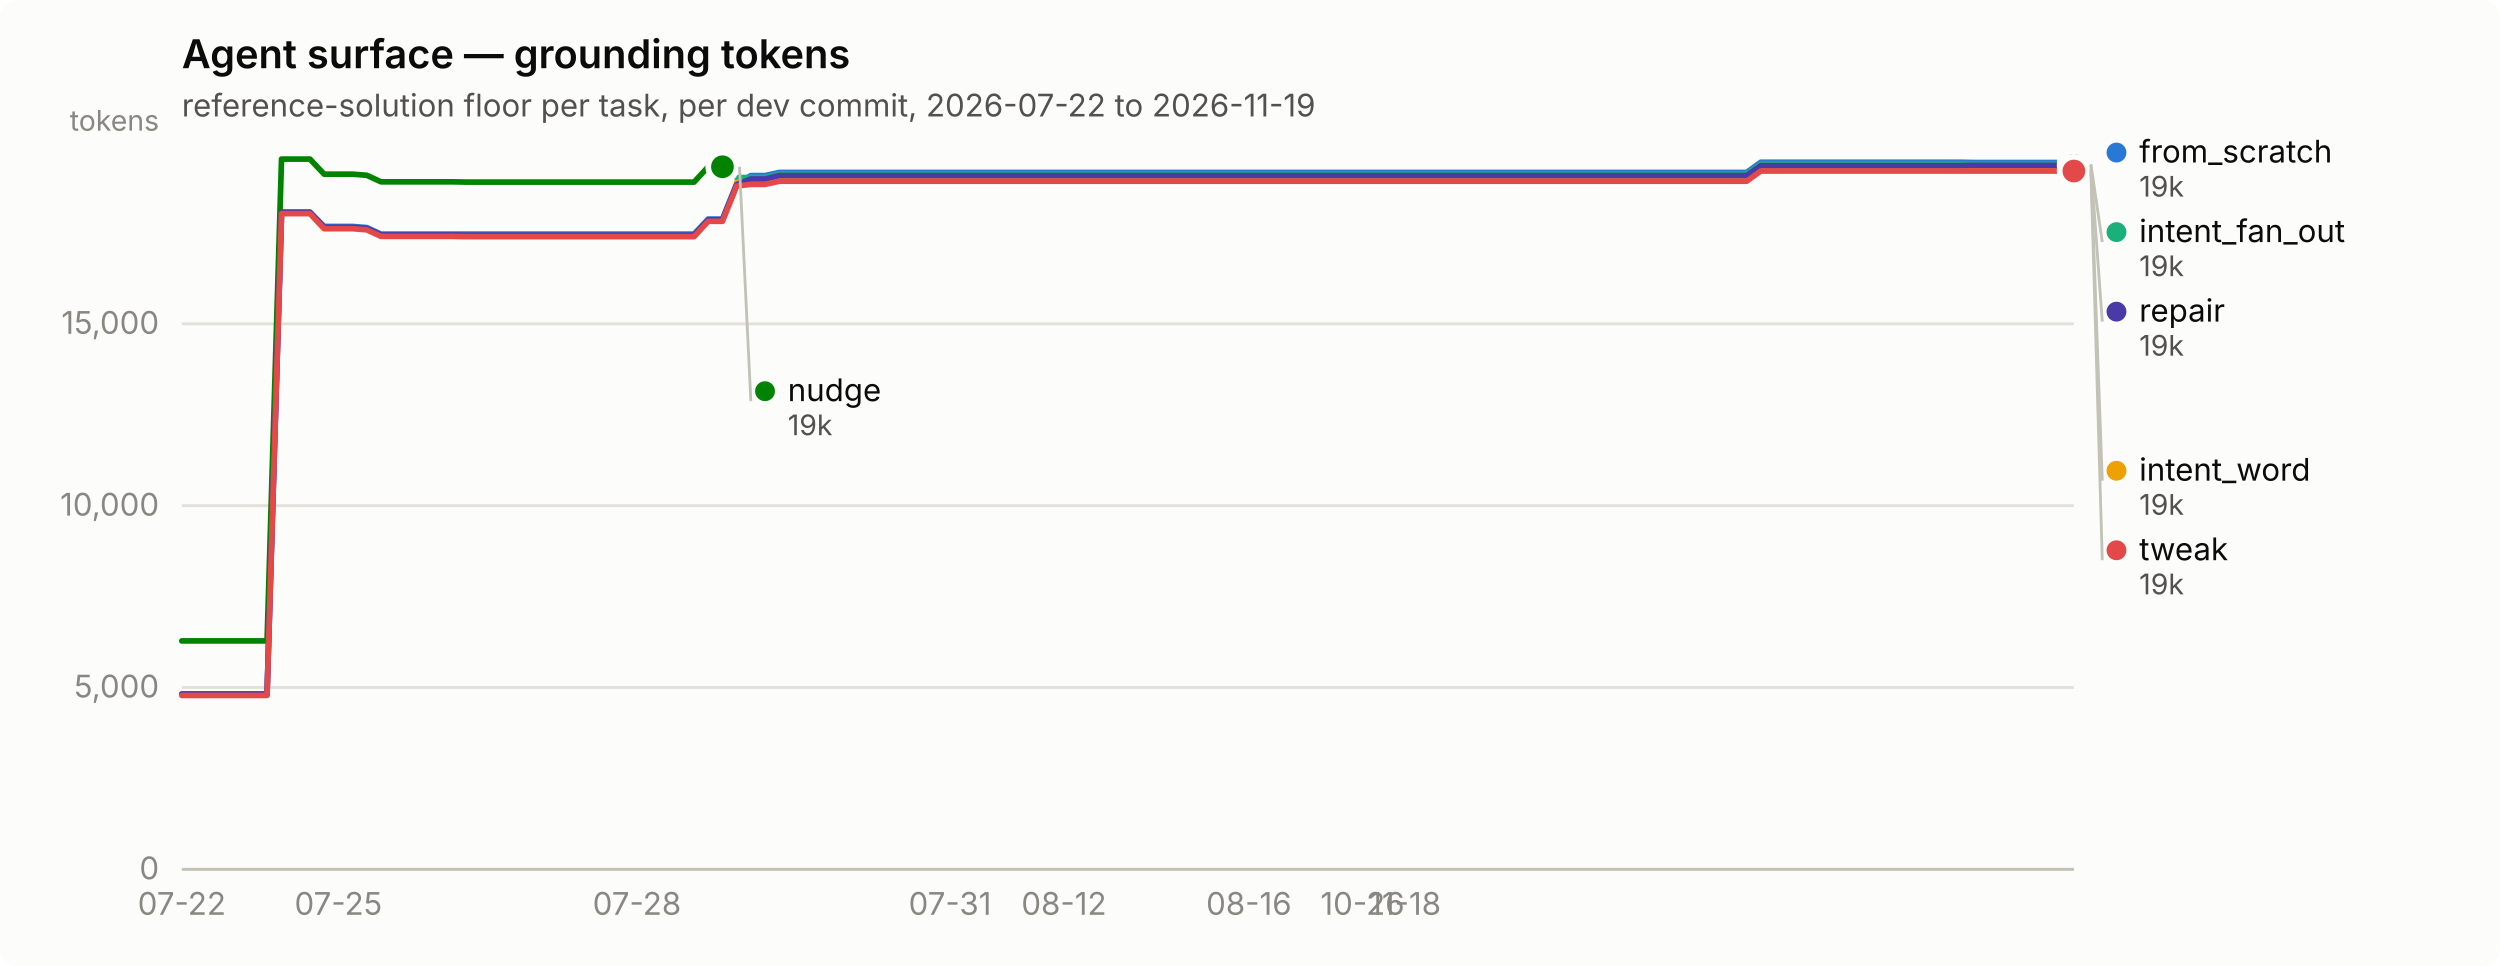
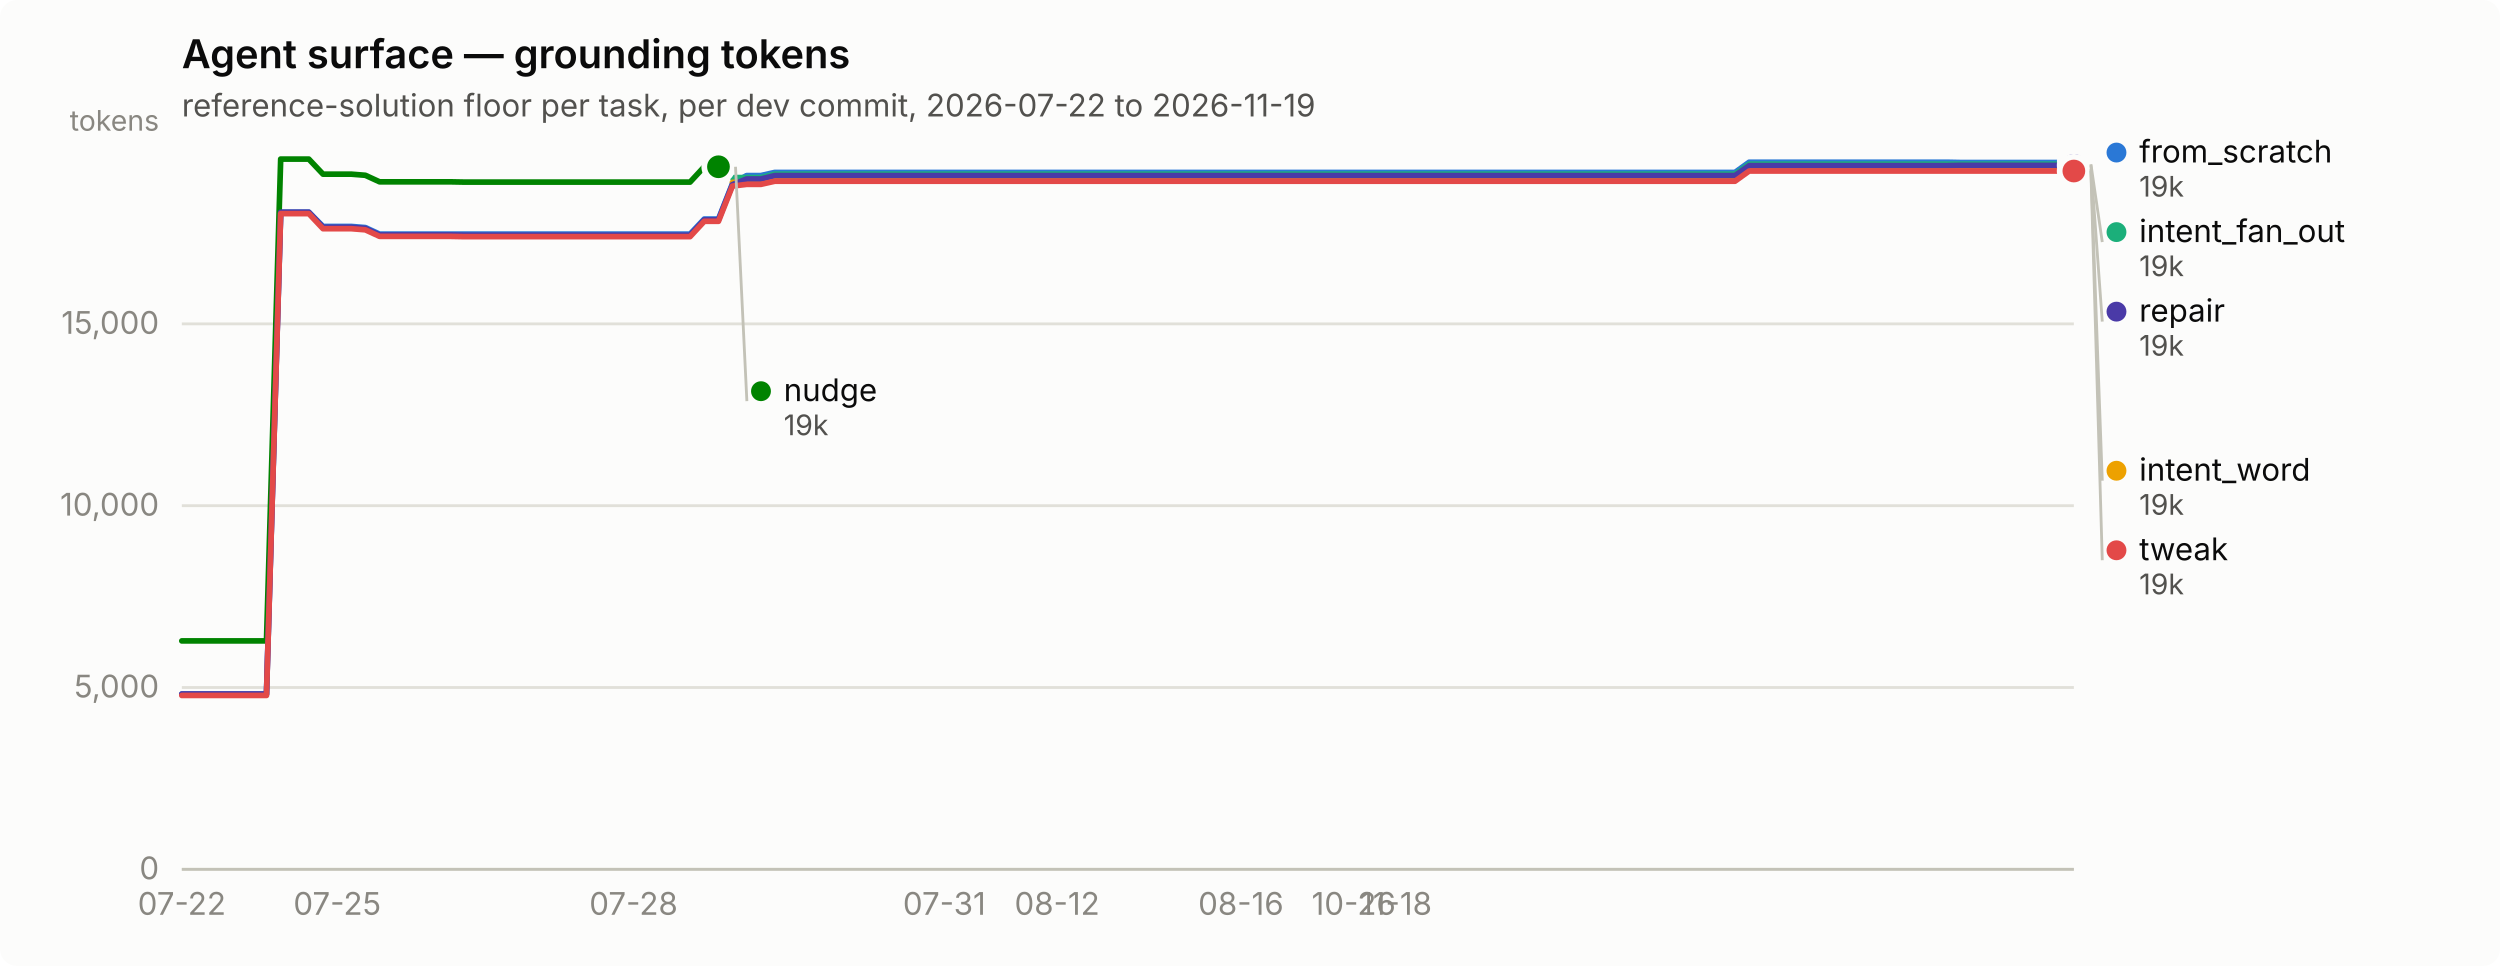
<svg xmlns="http://www.w3.org/2000/svg" width="880" height="340" viewBox="0 0 880 340" role="img" aria-label="Agent surface — grounding tokens">
  <rect width="880" height="340" rx="6" fill="#fcfcfb" />
  <text x="64" y="24" font-family="system-ui, -apple-system, &quot;Segoe UI&quot;, sans-serif" font-size="14" font-weight="600" fill="#0b0b0b">Agent surface — grounding tokens</text>
  <text x="64" y="41" font-family="system-ui, -apple-system, &quot;Segoe UI&quot;, sans-serif" font-size="11" fill="#52514e">reference-solution floor per task, per dev commit, 2026-07-22 to 2026-11-19</text>
  <line x1="64" y1="306.0" x2="730" y2="306.0" stroke="#e1e0d9" stroke-width="1" />
  <text x="56" y="309.5" text-anchor="end" font-family="system-ui, -apple-system, &quot;Segoe UI&quot;, sans-serif" font-size="11" style="font-variant-numeric: tabular-nums" fill="#898781">0</text>
  <line x1="64" y1="242.0" x2="730" y2="242.0" stroke="#e1e0d9" stroke-width="1" />
  <text x="56" y="245.5" text-anchor="end" font-family="system-ui, -apple-system, &quot;Segoe UI&quot;, sans-serif" font-size="11" style="font-variant-numeric: tabular-nums" fill="#898781">5,000</text>
  <line x1="64" y1="178.0" x2="730" y2="178.0" stroke="#e1e0d9" stroke-width="1" />
  <text x="56" y="181.5" text-anchor="end" font-family="system-ui, -apple-system, &quot;Segoe UI&quot;, sans-serif" font-size="11" style="font-variant-numeric: tabular-nums" fill="#898781">10,000</text>
  <line x1="64" y1="114.0" x2="730" y2="114.0" stroke="#e1e0d9" stroke-width="1" />
  <text x="56" y="117.5" text-anchor="end" font-family="system-ui, -apple-system, &quot;Segoe UI&quot;, sans-serif" font-size="11" style="font-variant-numeric: tabular-nums" fill="#898781">15,000</text>
  <text x="56" y="46" text-anchor="end" font-family="system-ui, -apple-system, &quot;Segoe UI&quot;, sans-serif" font-size="10" fill="#898781">tokens</text>
  <line x1="64" y1="306" x2="730" y2="306" stroke="#c3c2b7" stroke-width="1" />
  <text x="64.0" y="322" text-anchor="middle" font-family="system-ui, -apple-system, &quot;Segoe UI&quot;, sans-serif" font-size="11" style="font-variant-numeric: tabular-nums" fill="#898781">07-22</text>
-   <text x="119.1" y="322" text-anchor="middle" font-family="system-ui, -apple-system, &quot;Segoe UI&quot;, sans-serif" font-size="11" style="font-variant-numeric: tabular-nums" fill="#898781">07-25</text>
-   <text x="224.2" y="322" text-anchor="middle" font-family="system-ui, -apple-system, &quot;Segoe UI&quot;, sans-serif" font-size="11" style="font-variant-numeric: tabular-nums" fill="#898781">07-28</text>
-   <text x="334.4" y="322" text-anchor="middle" font-family="system-ui, -apple-system, &quot;Segoe UI&quot;, sans-serif" font-size="11" style="font-variant-numeric: tabular-nums" fill="#898781">07-31</text>
-   <text x="374.5" y="322" text-anchor="middle" font-family="system-ui, -apple-system, &quot;Segoe UI&quot;, sans-serif" font-size="11" style="font-variant-numeric: tabular-nums" fill="#898781">08-12</text>
-   <text x="439.6" y="322" text-anchor="middle" font-family="system-ui, -apple-system, &quot;Segoe UI&quot;, sans-serif" font-size="11" style="font-variant-numeric: tabular-nums" fill="#898781">08-16</text>
-   <text x="479.6" y="322" text-anchor="middle" font-family="system-ui, -apple-system, &quot;Segoe UI&quot;, sans-serif" font-size="11" style="font-variant-numeric: tabular-nums" fill="#898781">10-26</text>
-   <text x="494.6" y="322" text-anchor="middle" font-family="system-ui, -apple-system, &quot;Segoe UI&quot;, sans-serif" font-size="11" style="font-variant-numeric: tabular-nums" fill="#898781">11-18</text>
-   <path d="M64.0,244.3 L69.0,244.3 L74.0,244.3 L79.0,244.3 L84.0,244.3 L89.0,244.3 L94.0,244.3 L99.1,74.7 L104.1,74.7 L109.1,74.7 L114.1,79.7 L119.1,79.7 L124.1,79.7 L129.1,80.1 L134.1,82.4 L139.1,82.4 L144.1,82.4 L149.1,82.4 L154.1,82.4 L159.1,82.4 L164.2,82.4 L169.2,82.4 L174.2,82.4 L179.2,82.4 L184.2,82.4 L189.2,82.4 L194.2,82.4 L199.2,82.4 L204.2,82.4 L209.2,82.4 L214.2,82.4 L219.2,82.4 L224.2,82.4 L229.2,82.4 L234.3,82.4 L239.3,82.4 L244.3,82.4 L249.3,77.1 L254.3,77.1 L259.3,64.7 L264.3,61.8 L269.3,61.8 L274.3,60.7 L279.3,60.7 L284.3,60.7 L289.3,60.7 L294.3,60.7 L299.4,60.7 L304.4,60.7 L309.4,60.7 L314.4,60.7 L319.4,60.7 L324.4,60.7 L329.4,60.7 L334.4,60.7 L339.4,60.7 L344.4,60.7 L349.4,60.7 L354.4,60.7 L359.4,60.7 L364.5,60.7 L369.5,60.7 L374.5,60.7 L379.5,60.7 L384.5,60.7 L389.5,60.7 L394.5,60.7 L399.5,60.7 L404.5,60.7 L409.5,60.7 L414.5,60.7 L419.5,60.7 L424.5,60.7 L429.5,60.7 L434.6,60.7 L439.6,60.7 L444.6,60.7 L449.6,60.7 L454.6,60.7 L459.6,60.7 L464.6,60.7 L469.6,60.7 L474.6,60.7 L479.6,60.7 L484.6,60.7 L489.6,60.7 L494.6,60.7 L499.7,60.7 L504.7,60.7 L509.7,60.7 L514.7,60.7 L519.7,60.7 L524.7,60.7 L529.7,60.7 L534.7,60.7 L539.7,60.7 L544.7,60.7 L549.7,60.7 L554.7,60.7 L559.7,60.7 L564.8,60.7 L569.8,60.7 L574.8,60.7 L579.8,60.7 L584.8,60.7 L589.8,60.7 L594.8,60.7 L599.8,60.7 L604.8,60.7 L609.8,60.7 L614.8,60.7 L619.8,57.1 L624.8,57.1 L629.8,57.1 L634.9,57.1 L639.9,57.1 L644.9,57.1 L649.9,57.1 L654.9,57.1 L659.9,57.1 L664.9,57.1 L669.9,57.1 L674.9,57.1 L679.9,57.1 L684.9,57.1 L689.9,57.1 L694.9,57.2 L700.0,57.2 L705.0,57.2 L710.0,57.2 L715.0,57.2 L720.0,57.2 L725.0,57.2 L730.0,57.2" fill="none" stroke="#2a78d6" stroke-width="2" stroke-linejoin="round" stroke-linecap="round" />
+   <text x="118.7" y="322" text-anchor="middle" font-family="system-ui, -apple-system, &quot;Segoe UI&quot;, sans-serif" font-size="11" style="font-variant-numeric: tabular-nums" fill="#898781">07-25</text>
+   <text x="223.0" y="322" text-anchor="middle" font-family="system-ui, -apple-system, &quot;Segoe UI&quot;, sans-serif" font-size="11" style="font-variant-numeric: tabular-nums" fill="#898781">07-28</text>
+   <text x="332.4" y="322" text-anchor="middle" font-family="system-ui, -apple-system, &quot;Segoe UI&quot;, sans-serif" font-size="11" style="font-variant-numeric: tabular-nums" fill="#898781">07-31</text>
+   <text x="372.1" y="322" text-anchor="middle" font-family="system-ui, -apple-system, &quot;Segoe UI&quot;, sans-serif" font-size="11" style="font-variant-numeric: tabular-nums" fill="#898781">08-12</text>
+   <text x="436.8" y="322" text-anchor="middle" font-family="system-ui, -apple-system, &quot;Segoe UI&quot;, sans-serif" font-size="11" style="font-variant-numeric: tabular-nums" fill="#898781">08-16</text>
+   <text x="476.5" y="322" text-anchor="middle" font-family="system-ui, -apple-system, &quot;Segoe UI&quot;, sans-serif" font-size="11" style="font-variant-numeric: tabular-nums" fill="#898781">10-26</text>
+   <text x="491.4" y="322" text-anchor="middle" font-family="system-ui, -apple-system, &quot;Segoe UI&quot;, sans-serif" font-size="11" style="font-variant-numeric: tabular-nums" fill="#898781">11-18</text>
+   <path d="M64.0,244.3 L69.0,244.3 L73.9,244.3 L78.9,244.3 L83.9,244.3 L88.9,244.3 L93.8,244.3 L98.8,74.7 L103.8,74.7 L108.7,74.7 L113.7,79.7 L118.7,79.7 L123.6,79.7 L128.6,80.1 L133.6,82.4 L138.6,82.4 L143.5,82.4 L148.5,82.4 L153.5,82.4 L158.4,82.4 L163.4,82.4 L168.4,82.4 L173.3,82.4 L178.3,82.4 L183.3,82.4 L188.3,82.4 L193.2,82.4 L198.2,82.4 L203.2,82.4 L208.1,82.4 L213.1,82.4 L218.1,82.4 L223.0,82.4 L228.0,82.4 L233.0,82.4 L238.0,82.4 L242.9,82.4 L247.9,77.1 L252.9,77.1 L257.8,64.7 L262.8,61.8 L267.8,61.8 L272.7,60.7 L277.7,60.7 L282.7,60.7 L287.7,60.7 L292.6,60.7 L297.6,60.7 L302.6,60.7 L307.5,60.7 L312.5,60.7 L317.5,60.7 L322.4,60.7 L327.4,60.7 L332.4,60.7 L337.4,60.7 L342.3,60.7 L347.3,60.7 L352.3,60.7 L357.2,60.7 L362.2,60.7 L367.2,60.7 L372.1,60.7 L377.1,60.7 L382.1,60.7 L387.1,60.7 L392.0,60.7 L397.0,60.7 L402.0,60.7 L406.9,60.7 L411.9,60.7 L416.9,60.7 L421.9,60.7 L426.8,60.7 L431.8,60.7 L436.8,60.7 L441.7,60.7 L446.7,60.7 L451.7,60.7 L456.6,60.7 L461.6,60.7 L466.6,60.7 L471.6,60.7 L476.5,60.7 L481.5,60.7 L486.5,60.7 L491.4,60.7 L496.4,60.7 L501.4,60.7 L506.3,60.7 L511.3,60.7 L516.3,60.7 L521.3,60.7 L526.2,60.7 L531.2,60.7 L536.2,60.7 L541.1,60.7 L546.1,60.7 L551.1,60.7 L556.0,60.7 L561.0,60.7 L566.0,60.7 L571.0,60.7 L575.9,60.7 L580.9,60.7 L585.9,60.7 L590.8,60.7 L595.8,60.7 L600.8,60.7 L605.7,60.7 L610.7,60.7 L615.7,57.1 L620.7,57.1 L625.6,57.1 L630.6,57.1 L635.6,57.1 L640.5,57.1 L645.5,57.1 L650.5,57.1 L655.4,57.1 L660.4,57.1 L665.4,57.1 L670.4,57.1 L675.3,57.1 L680.3,57.1 L685.3,57.1 L690.2,57.2 L695.2,57.2 L700.2,57.2 L705.1,57.2 L710.1,57.2 L715.1,57.2 L720.1,57.2 L725.0,57.2 L730.0,57.2" fill="none" stroke="#2a78d6" stroke-width="2" stroke-linejoin="round" stroke-linecap="round" />
  <circle cx="730.0" cy="57.2" r="6" fill="#fcfcfb" />
  <circle cx="730.0" cy="57.2" r="4" fill="#2a78d6" />
-   <path d="M259.3,62.5 L264.3,62.5 L269.3,62.5 L274.3,61.3 L279.3,61.3 L284.3,61.3 L289.3,61.3 L294.3,61.3 L299.4,61.3 L304.4,61.3 L309.4,61.3 L314.4,61.3 L319.4,61.3 L324.4,61.3 L329.4,61.3 L334.4,61.3 L339.4,61.3 L344.4,61.3 L349.4,61.3 L354.4,61.3 L359.4,61.3 L364.5,61.3 L369.5,61.3 L374.5,61.3 L379.5,61.3 L384.5,61.3 L389.5,61.3 L394.5,61.3 L399.5,61.3 L404.5,61.3 L409.5,61.3 L414.5,61.3 L419.5,61.3 L424.5,61.3 L429.5,61.3 L434.6,61.3 L439.6,61.3 L444.6,61.3 L449.6,61.3 L454.6,61.3 L459.6,61.3 L464.6,61.3 L469.6,61.3 L474.6,61.3 L479.6,61.3 L484.6,61.3 L489.6,61.3 L494.6,61.3 L499.7,61.3 L504.7,61.3 L509.7,61.3 L514.7,61.3 L519.7,61.3 L524.7,61.3 L529.7,61.3 L534.7,61.3 L539.7,61.3 L544.7,61.3 L549.7,61.3 L554.7,61.3 L559.7,61.3 L564.8,61.3 L569.8,61.3 L574.8,61.3 L579.8,61.3 L584.8,61.3 L589.8,61.3 L594.8,61.3 L599.8,61.3 L604.8,61.3 L609.8,61.3 L614.8,61.3 L619.8,57.8 L624.8,57.8 L629.8,57.8 L634.9,57.8 L639.9,57.8 L644.9,57.8 L649.9,57.8 L654.9,57.8 L659.9,57.8 L664.9,57.8 L669.9,57.8 L674.9,57.8 L679.9,57.8 L684.9,57.8 L689.9,57.8 L694.9,57.8 L700.0,57.8 L705.0,57.8 L710.0,57.8 L715.0,57.8 L720.0,57.8 L725.0,57.8 L730.0,57.8" fill="none" stroke="#1baf7a" stroke-width="2" stroke-linejoin="round" stroke-linecap="round" />
+   <path d="M257.8,62.5 L262.8,62.5 L267.8,62.5 L272.7,61.3 L277.7,61.3 L282.7,61.3 L287.7,61.3 L292.6,61.3 L297.6,61.3 L302.6,61.3 L307.5,61.3 L312.5,61.3 L317.5,61.3 L322.4,61.3 L327.4,61.3 L332.4,61.3 L337.4,61.3 L342.3,61.3 L347.3,61.3 L352.3,61.3 L357.2,61.3 L362.2,61.3 L367.2,61.3 L372.1,61.3 L377.1,61.3 L382.1,61.3 L387.1,61.3 L392.0,61.3 L397.0,61.3 L402.0,61.3 L406.9,61.3 L411.9,61.3 L416.9,61.3 L421.9,61.3 L426.8,61.3 L431.8,61.3 L436.8,61.3 L441.7,61.3 L446.7,61.3 L451.7,61.3 L456.6,61.3 L461.6,61.3 L466.6,61.3 L471.6,61.3 L476.5,61.3 L481.5,61.3 L486.5,61.3 L491.4,61.3 L496.4,61.3 L501.4,61.3 L506.3,61.3 L511.3,61.3 L516.3,61.3 L521.3,61.3 L526.2,61.3 L531.2,61.3 L536.2,61.3 L541.1,61.3 L546.1,61.3 L551.1,61.3 L556.0,61.3 L561.0,61.3 L566.0,61.3 L571.0,61.3 L575.9,61.3 L580.9,61.3 L585.9,61.3 L590.8,61.3 L595.8,61.3 L600.8,61.3 L605.7,61.3 L610.7,61.3 L615.7,57.8 L620.7,57.8 L625.6,57.8 L630.6,57.8 L635.6,57.8 L640.5,57.8 L645.5,57.8 L650.5,57.8 L655.4,57.8 L660.4,57.8 L665.4,57.8 L670.4,57.8 L675.3,57.8 L680.3,57.8 L685.3,57.8 L690.2,57.8 L695.2,57.8 L700.2,57.8 L705.1,57.8 L710.1,57.8 L715.1,57.8 L720.1,57.8 L725.0,57.8 L730.0,57.8" fill="none" stroke="#1baf7a" stroke-width="2" stroke-linejoin="round" stroke-linecap="round" />
  <circle cx="730.0" cy="57.8" r="6" fill="#fcfcfb" />
  <circle cx="730.0" cy="57.8" r="4" fill="#1baf7a" />
-   <path d="M259.3,64.2 L264.3,64.2 L269.3,64.2 L274.3,63.1 L279.3,63.1 L284.3,63.1 L289.3,63.1 L294.3,63.1 L299.4,63.1 L304.4,63.1 L309.4,63.1 L314.4,63.1 L319.4,63.1 L324.4,63.1 L329.4,63.1 L334.4,63.1 L339.4,63.1 L344.4,63.1 L349.4,63.1 L354.4,63.1 L359.4,63.1 L364.5,63.1 L369.5,63.1 L374.5,63.1 L379.5,63.1 L384.5,63.1 L389.5,63.1 L394.5,63.1 L399.5,63.1 L404.5,63.1 L409.5,63.1 L414.5,63.1 L419.5,63.1 L424.5,63.1 L429.5,63.1 L434.6,63.1 L439.6,63.1 L444.6,63.1 L449.6,63.1 L454.6,63.1 L459.6,63.1 L464.6,63.1 L469.6,63.1 L474.6,63.1 L479.6,63.1 L484.6,63.1 L489.6,63.1 L494.6,63.1 L499.7,63.1 L504.7,63.1 L509.7,63.1 L514.7,63.1 L519.7,63.1 L524.7,63.1 L529.7,63.1 L534.7,63.1 L539.7,63.1 L544.7,63.1 L549.7,63.1 L554.7,63.1 L559.7,63.1 L564.8,63.1 L569.8,63.1 L574.8,63.1 L579.8,63.1 L584.8,63.1 L589.8,63.1 L594.8,63.1 L599.8,63.1 L604.8,63.1 L609.8,63.1 L614.8,63.1 L619.8,59.5 L624.8,59.5 L629.8,59.5 L634.9,59.5 L639.9,59.5 L644.9,59.5 L649.9,59.5 L654.9,59.5 L659.9,59.5 L664.9,59.5 L669.9,59.5 L674.9,59.5 L679.9,59.5 L684.9,59.5 L689.9,59.5 L694.9,59.6 L700.0,59.6 L705.0,59.6 L710.0,59.6 L715.0,59.6 L720.0,59.6 L725.0,59.6 L730.0,59.6" fill="none" stroke="#eda100" stroke-width="2" stroke-linejoin="round" stroke-linecap="round" />
+   <path d="M257.8,64.2 L262.8,64.2 L267.8,64.2 L272.7,63.1 L277.7,63.1 L282.7,63.1 L287.7,63.1 L292.6,63.1 L297.6,63.1 L302.6,63.1 L307.5,63.1 L312.5,63.1 L317.5,63.1 L322.4,63.1 L327.4,63.1 L332.4,63.1 L337.4,63.1 L342.3,63.1 L347.3,63.1 L352.3,63.1 L357.2,63.1 L362.2,63.1 L367.2,63.1 L372.1,63.1 L377.1,63.1 L382.1,63.1 L387.1,63.1 L392.0,63.1 L397.0,63.1 L402.0,63.1 L406.9,63.1 L411.9,63.1 L416.9,63.1 L421.9,63.1 L426.8,63.1 L431.8,63.1 L436.8,63.1 L441.7,63.1 L446.7,63.1 L451.7,63.1 L456.6,63.1 L461.6,63.1 L466.6,63.1 L471.6,63.1 L476.5,63.1 L481.5,63.1 L486.5,63.1 L491.4,63.1 L496.4,63.1 L501.4,63.1 L506.3,63.1 L511.3,63.1 L516.3,63.1 L521.3,63.1 L526.2,63.1 L531.2,63.1 L536.2,63.1 L541.1,63.1 L546.1,63.1 L551.1,63.1 L556.0,63.1 L561.0,63.1 L566.0,63.1 L571.0,63.1 L575.9,63.1 L580.9,63.1 L585.9,63.1 L590.8,63.1 L595.8,63.1 L600.8,63.1 L605.7,63.1 L610.7,63.1 L615.7,59.5 L620.7,59.5 L625.6,59.5 L630.6,59.5 L635.6,59.5 L640.5,59.5 L645.5,59.5 L650.5,59.5 L655.4,59.5 L660.4,59.5 L665.4,59.5 L670.4,59.5 L675.3,59.5 L680.3,59.5 L685.3,59.5 L690.2,59.6 L695.2,59.6 L700.2,59.6 L705.1,59.6 L710.1,59.6 L715.1,59.6 L720.1,59.6 L725.0,59.6 L730.0,59.6" fill="none" stroke="#eda100" stroke-width="2" stroke-linejoin="round" stroke-linecap="round" />
  <circle cx="730.0" cy="59.6" r="6" fill="#fcfcfb" />
  <circle cx="730.0" cy="59.6" r="4" fill="#eda100" />
-   <path d="M64.0,225.6 L69.0,225.6 L74.0,225.6 L79.0,225.6 L84.0,225.6 L89.0,225.6 L94.0,225.6 L99.1,56.0 L104.1,56.0 L109.1,56.0 L114.1,61.3 L119.1,61.3 L124.1,61.3 L129.1,61.7 L134.1,64.0 L139.1,64.0 L144.1,64.0 L149.1,64.0 L154.1,64.0 L159.1,64.0 L164.2,64.1 L169.2,64.1 L174.2,64.1 L179.2,64.1 L184.2,64.1 L189.2,64.1 L194.2,64.1 L199.2,64.1 L204.2,64.1 L209.2,64.1 L214.2,64.1 L219.2,64.1 L224.2,64.1 L229.2,64.1 L234.3,64.1 L239.3,64.1 L244.3,64.1 L249.3,58.7 L254.3,58.7" fill="none" stroke="#008300" stroke-width="2" stroke-linejoin="round" stroke-linecap="round" />
-   <circle cx="254.3" cy="58.7" r="6" fill="#fcfcfb" />
-   <circle cx="254.3" cy="58.7" r="4" fill="#008300" />
-   <path d="M64.0,244.3 L69.0,244.3 L74.0,244.3 L79.0,244.3 L84.0,244.3 L89.0,244.3 L94.0,244.3 L99.1,74.7 L104.1,74.7 L109.1,74.7 L114.1,80.0 L119.1,80.0 L124.1,80.0 L129.1,80.4 L134.1,82.7 L139.1,82.7 L144.1,82.7 L149.1,82.7 L154.1,82.7 L159.1,82.7 L164.2,82.8 L169.2,82.8 L174.2,82.8 L179.2,82.8 L184.2,82.8 L189.2,82.8 L194.2,82.8 L199.2,82.8 L204.2,82.8 L209.2,82.8 L214.2,82.8 L219.2,82.8 L224.2,82.8 L229.2,82.8 L234.3,82.8 L239.3,82.8 L244.3,82.8 L249.3,77.4 L254.3,77.4 L259.3,65.0 L264.3,63.0 L269.3,63.0 L274.3,61.8 L279.3,61.8 L284.3,61.8 L289.3,61.8 L294.3,61.8 L299.4,61.8 L304.4,61.8 L309.4,61.8 L314.4,61.8 L319.4,61.8 L324.4,61.8 L329.4,61.8 L334.4,61.8 L339.4,61.8 L344.4,61.8 L349.4,61.8 L354.4,61.8 L359.4,61.8 L364.5,61.8 L369.5,61.8 L374.5,61.8 L379.5,61.8 L384.5,61.8 L389.5,61.8 L394.5,61.8 L399.5,61.8 L404.5,61.8 L409.5,61.8 L414.5,61.8 L419.5,61.8 L424.5,61.8 L429.5,61.8 L434.6,61.8 L439.6,61.8 L444.6,61.8 L449.6,61.8 L454.6,61.8 L459.6,61.8 L464.6,61.8 L469.6,61.8 L474.6,61.8 L479.6,61.8 L484.6,61.8 L489.6,61.8 L494.6,61.8 L499.7,61.8 L504.7,61.8 L509.7,61.8 L514.7,61.8 L519.7,61.8 L524.7,61.8 L529.7,61.8 L534.7,61.8 L539.7,61.8 L544.7,61.8 L549.7,61.8 L554.7,61.8 L559.7,61.8 L564.8,61.8 L569.8,61.8 L574.8,61.8 L579.8,61.8 L584.8,61.8 L589.8,61.8 L594.8,61.8 L599.8,61.8 L604.8,61.8 L609.8,61.8 L614.8,61.8 L619.8,58.3 L624.8,58.3 L629.8,58.3 L634.9,58.3 L639.9,58.3 L644.9,58.3 L649.9,58.3 L654.9,58.3 L659.9,58.3 L664.9,58.3 L669.9,58.3 L674.9,58.3 L679.9,58.3 L684.9,58.3 L689.9,58.3 L694.9,58.2 L700.0,58.2 L705.0,58.2 L710.0,58.2 L715.0,58.2 L720.0,58.2 L725.0,58.2 L730.0,58.2" fill="none" stroke="#4a3aa7" stroke-width="2" stroke-linejoin="round" stroke-linecap="round" />
+   <path d="M64.0,225.6 L69.0,225.6 L73.9,225.6 L78.9,225.6 L83.9,225.6 L88.9,225.6 L93.8,225.6 L98.8,56.0 L103.8,56.0 L108.7,56.0 L113.7,61.3 L118.7,61.3 L123.6,61.3 L128.6,61.7 L133.6,64.0 L138.6,64.0 L143.5,64.0 L148.5,64.0 L153.5,64.0 L158.4,64.0 L163.4,64.1 L168.4,64.1 L173.3,64.1 L178.3,64.1 L183.3,64.1 L188.3,64.1 L193.2,64.1 L198.2,64.1 L203.2,64.1 L208.1,64.1 L213.1,64.1 L218.1,64.1 L223.0,64.1 L228.0,64.1 L233.0,64.1 L238.0,64.1 L242.9,64.1 L247.9,58.7 L252.9,58.7" fill="none" stroke="#008300" stroke-width="2" stroke-linejoin="round" stroke-linecap="round" />
+   <circle cx="252.9" cy="58.7" r="6" fill="#fcfcfb" />
+   <circle cx="252.9" cy="58.7" r="4" fill="#008300" />
+   <path d="M64.0,244.3 L69.0,244.3 L73.9,244.3 L78.9,244.3 L83.9,244.3 L88.9,244.3 L93.8,244.3 L98.8,74.7 L103.8,74.7 L108.7,74.7 L113.7,80.0 L118.7,80.0 L123.6,80.0 L128.6,80.4 L133.6,82.7 L138.6,82.7 L143.5,82.7 L148.5,82.7 L153.5,82.7 L158.4,82.7 L163.4,82.8 L168.4,82.8 L173.3,82.8 L178.3,82.8 L183.3,82.8 L188.3,82.8 L193.2,82.8 L198.2,82.8 L203.2,82.8 L208.1,82.8 L213.1,82.8 L218.1,82.8 L223.0,82.8 L228.0,82.8 L233.0,82.8 L238.0,82.8 L242.9,82.8 L247.9,77.4 L252.9,77.4 L257.8,65.0 L262.8,63.0 L267.8,63.0 L272.7,61.8 L277.7,61.8 L282.7,61.8 L287.7,61.8 L292.6,61.8 L297.6,61.8 L302.6,61.8 L307.5,61.8 L312.5,61.8 L317.5,61.8 L322.4,61.8 L327.4,61.8 L332.4,61.8 L337.4,61.8 L342.3,61.8 L347.3,61.8 L352.3,61.8 L357.2,61.8 L362.2,61.8 L367.2,61.8 L372.1,61.8 L377.1,61.8 L382.1,61.8 L387.1,61.8 L392.0,61.8 L397.0,61.8 L402.0,61.8 L406.9,61.8 L411.9,61.8 L416.9,61.8 L421.9,61.8 L426.8,61.8 L431.8,61.8 L436.8,61.8 L441.7,61.8 L446.7,61.8 L451.7,61.8 L456.6,61.8 L461.6,61.8 L466.6,61.8 L471.6,61.8 L476.5,61.8 L481.5,61.8 L486.5,61.8 L491.4,61.8 L496.4,61.8 L501.4,61.8 L506.3,61.8 L511.3,61.8 L516.3,61.8 L521.3,61.8 L526.2,61.8 L531.2,61.8 L536.2,61.8 L541.1,61.8 L546.1,61.8 L551.1,61.8 L556.0,61.8 L561.0,61.8 L566.0,61.8 L571.0,61.8 L575.9,61.8 L580.9,61.8 L585.9,61.8 L590.8,61.8 L595.8,61.8 L600.8,61.8 L605.7,61.8 L610.7,61.8 L615.7,58.3 L620.7,58.3 L625.6,58.3 L630.6,58.3 L635.6,58.3 L640.5,58.3 L645.5,58.3 L650.5,58.3 L655.4,58.3 L660.4,58.3 L665.4,58.3 L670.4,58.3 L675.3,58.3 L680.3,58.3 L685.3,58.3 L690.2,58.2 L695.2,58.2 L700.2,58.2 L705.1,58.2 L710.1,58.2 L715.1,58.2 L720.1,58.2 L725.0,58.2 L730.0,58.2" fill="none" stroke="#4a3aa7" stroke-width="2" stroke-linejoin="round" stroke-linecap="round" />
  <circle cx="730.0" cy="58.2" r="6" fill="#fcfcfb" />
  <circle cx="730.0" cy="58.2" r="4" fill="#4a3aa7" />
-   <path d="M64.0,244.8 L69.0,244.8 L74.0,244.8 L79.0,244.8 L84.0,244.8 L89.0,244.8 L94.0,244.8 L99.1,75.2 L104.1,75.2 L109.1,75.2 L114.1,80.5 L119.1,80.5 L124.1,80.5 L129.1,80.9 L134.1,83.2 L139.1,83.2 L144.1,83.2 L149.1,83.2 L154.1,83.2 L159.1,83.2 L164.2,83.3 L169.2,83.3 L174.2,83.3 L179.2,83.3 L184.2,83.3 L189.2,83.3 L194.2,83.3 L199.2,83.3 L204.2,83.3 L209.2,83.3 L214.2,83.3 L219.2,83.3 L224.2,83.3 L229.2,83.3 L234.3,83.3 L239.3,83.3 L244.3,83.3 L249.3,77.9 L254.3,77.9 L259.3,65.5 L264.3,64.9 L269.3,64.9 L274.3,63.8 L279.3,63.8 L284.3,63.8 L289.3,63.8 L294.3,63.8 L299.4,63.8 L304.4,63.8 L309.4,63.8 L314.4,63.8 L319.4,63.8 L324.4,63.8 L329.4,63.8 L334.4,63.8 L339.4,63.8 L344.4,63.8 L349.4,63.8 L354.4,63.8 L359.4,63.8 L364.5,63.8 L369.5,63.8 L374.5,63.8 L379.5,63.8 L384.5,63.8 L389.5,63.8 L394.5,63.8 L399.5,63.8 L404.5,63.8 L409.5,63.8 L414.5,63.8 L419.5,63.8 L424.5,63.8 L429.5,63.8 L434.6,63.8 L439.6,63.8 L444.6,63.8 L449.6,63.8 L454.6,63.8 L459.6,63.8 L464.6,63.8 L469.6,63.8 L474.6,63.8 L479.6,63.8 L484.6,63.8 L489.6,63.8 L494.6,63.8 L499.7,63.8 L504.7,63.8 L509.7,63.8 L514.7,63.8 L519.7,63.8 L524.7,63.8 L529.7,63.8 L534.7,63.8 L539.7,63.8 L544.7,63.8 L549.7,63.8 L554.7,63.8 L559.7,63.8 L564.8,63.8 L569.8,63.8 L574.8,63.8 L579.8,63.8 L584.8,63.8 L589.8,63.8 L594.8,63.8 L599.8,63.8 L604.8,63.8 L609.8,63.8 L614.8,63.8 L619.8,60.2 L624.8,60.2 L629.8,60.2 L634.9,60.2 L639.9,60.2 L644.9,60.2 L649.9,60.2 L654.9,60.2 L659.9,60.2 L664.9,60.2 L669.9,60.2 L674.9,60.2 L679.9,60.2 L684.9,60.2 L689.9,60.2 L694.9,60.2 L700.0,60.2 L705.0,60.2 L710.0,60.2 L715.0,60.2 L720.0,60.2 L725.0,60.2 L730.0,60.2" fill="none" stroke="#e34948" stroke-width="2" stroke-linejoin="round" stroke-linecap="round" />
+   <path d="M64.0,244.8 L69.0,244.8 L73.9,244.8 L78.9,244.8 L83.9,244.8 L88.9,244.8 L93.8,244.8 L98.8,75.2 L103.8,75.2 L108.7,75.2 L113.7,80.5 L118.7,80.5 L123.6,80.5 L128.6,80.9 L133.6,83.2 L138.6,83.2 L143.5,83.2 L148.5,83.2 L153.5,83.2 L158.4,83.2 L163.4,83.3 L168.4,83.3 L173.3,83.3 L178.3,83.3 L183.3,83.3 L188.3,83.3 L193.2,83.3 L198.2,83.3 L203.2,83.3 L208.1,83.3 L213.1,83.3 L218.1,83.3 L223.0,83.3 L228.0,83.3 L233.0,83.3 L238.0,83.3 L242.9,83.3 L247.9,77.9 L252.9,77.9 L257.8,65.5 L262.8,64.9 L267.8,64.9 L272.7,63.8 L277.7,63.8 L282.7,63.8 L287.7,63.8 L292.6,63.8 L297.6,63.8 L302.6,63.8 L307.5,63.8 L312.5,63.8 L317.5,63.8 L322.4,63.8 L327.4,63.8 L332.4,63.8 L337.4,63.8 L342.3,63.8 L347.3,63.8 L352.3,63.8 L357.2,63.8 L362.2,63.8 L367.2,63.8 L372.1,63.8 L377.1,63.8 L382.1,63.8 L387.1,63.8 L392.0,63.8 L397.0,63.8 L402.0,63.8 L406.9,63.8 L411.9,63.8 L416.9,63.8 L421.9,63.8 L426.8,63.8 L431.8,63.8 L436.8,63.8 L441.7,63.8 L446.7,63.8 L451.7,63.8 L456.6,63.8 L461.6,63.8 L466.6,63.8 L471.6,63.8 L476.5,63.8 L481.5,63.8 L486.5,63.8 L491.4,63.8 L496.4,63.8 L501.4,63.8 L506.3,63.8 L511.3,63.8 L516.3,63.8 L521.3,63.8 L526.2,63.8 L531.2,63.8 L536.2,63.8 L541.1,63.8 L546.1,63.8 L551.1,63.8 L556.0,63.8 L561.0,63.8 L566.0,63.8 L571.0,63.8 L575.9,63.8 L580.9,63.8 L585.9,63.8 L590.8,63.8 L595.8,63.8 L600.8,63.8 L605.7,63.8 L610.7,63.8 L615.7,60.2 L620.7,60.2 L625.6,60.2 L630.6,60.2 L635.6,60.2 L640.5,60.2 L645.5,60.2 L650.5,60.2 L655.4,60.2 L660.4,60.2 L665.4,60.2 L670.4,60.2 L675.3,60.2 L680.3,60.2 L685.3,60.2 L690.2,60.2 L695.2,60.2 L700.2,60.2 L705.1,60.2 L710.1,60.2 L715.1,60.2 L720.1,60.2 L725.0,60.2 L730.0,60.2" fill="none" stroke="#e34948" stroke-width="2" stroke-linejoin="round" stroke-linecap="round" />
  <circle cx="730.0" cy="60.2" r="6" fill="#fcfcfb" />
  <circle cx="730.0" cy="60.2" r="4" fill="#e34948" />
  <circle cx="745.0" cy="53.7" r="3.5" fill="#2a78d6" />
  <text x="753.0" y="57.2" font-family="system-ui, -apple-system, &quot;Segoe UI&quot;, sans-serif" font-size="11" fill="#0b0b0b">from_scratch</text>
  <text x="753.0" y="69.2" font-family="system-ui, -apple-system, &quot;Segoe UI&quot;, sans-serif" font-size="10" style="font-variant-numeric: tabular-nums" fill="#52514e">19k</text>
  <line x1="736.0" y1="57.8" x2="740.0" y2="85.2" stroke="#c3c2b7" stroke-width="1" />
  <circle cx="745.0" cy="81.7" r="3.5" fill="#1baf7a" />
  <text x="753.0" y="85.2" font-family="system-ui, -apple-system, &quot;Segoe UI&quot;, sans-serif" font-size="11" fill="#0b0b0b">intent_fan_out</text>
  <text x="753.0" y="97.2" font-family="system-ui, -apple-system, &quot;Segoe UI&quot;, sans-serif" font-size="10" style="font-variant-numeric: tabular-nums" fill="#52514e">19k</text>
  <line x1="736.0" y1="58.2" x2="740.0" y2="113.2" stroke="#c3c2b7" stroke-width="1" />
  <circle cx="745.0" cy="109.7" r="3.5" fill="#4a3aa7" />
  <text x="753.0" y="113.2" font-family="system-ui, -apple-system, &quot;Segoe UI&quot;, sans-serif" font-size="11" fill="#0b0b0b">repair</text>
  <text x="753.0" y="125.2" font-family="system-ui, -apple-system, &quot;Segoe UI&quot;, sans-serif" font-size="10" style="font-variant-numeric: tabular-nums" fill="#52514e">19k</text>
-   <line x1="260.3" y1="58.7" x2="264.3" y2="141.2" stroke="#c3c2b7" stroke-width="1" />
-   <circle cx="269.286" cy="137.7" r="3.5" fill="#008300" />
-   <text x="277.286" y="141.2" font-family="system-ui, -apple-system, &quot;Segoe UI&quot;, sans-serif" font-size="11" fill="#0b0b0b">nudge</text>
-   <text x="277.286" y="153.2" font-family="system-ui, -apple-system, &quot;Segoe UI&quot;, sans-serif" font-size="10" style="font-variant-numeric: tabular-nums" fill="#52514e">19k</text>
+   <line x1="258.9" y1="58.7" x2="262.9" y2="141.2" stroke="#c3c2b7" stroke-width="1" />
+   <circle cx="267.866" cy="137.7" r="3.5" fill="#008300" />
+   <text x="275.866" y="141.2" font-family="system-ui, -apple-system, &quot;Segoe UI&quot;, sans-serif" font-size="11" fill="#0b0b0b">nudge</text>
+   <text x="275.866" y="153.2" font-family="system-ui, -apple-system, &quot;Segoe UI&quot;, sans-serif" font-size="10" style="font-variant-numeric: tabular-nums" fill="#52514e">19k</text>
  <line x1="736.0" y1="59.6" x2="740.0" y2="169.2" stroke="#c3c2b7" stroke-width="1" />
  <circle cx="745.0" cy="165.7" r="3.5" fill="#eda100" />
  <text x="753.0" y="169.2" font-family="system-ui, -apple-system, &quot;Segoe UI&quot;, sans-serif" font-size="11" fill="#0b0b0b">intent_word</text>
  <text x="753.0" y="181.2" font-family="system-ui, -apple-system, &quot;Segoe UI&quot;, sans-serif" font-size="10" style="font-variant-numeric: tabular-nums" fill="#52514e">19k</text>
  <line x1="736.0" y1="60.2" x2="740.0" y2="197.2" stroke="#c3c2b7" stroke-width="1" />
  <circle cx="745.0" cy="193.7" r="3.5" fill="#e34948" />
  <text x="753.0" y="197.2" font-family="system-ui, -apple-system, &quot;Segoe UI&quot;, sans-serif" font-size="11" fill="#0b0b0b">tweak</text>
  <text x="753.0" y="209.2" font-family="system-ui, -apple-system, &quot;Segoe UI&quot;, sans-serif" font-size="10" style="font-variant-numeric: tabular-nums" fill="#52514e">19k</text>
</svg>
